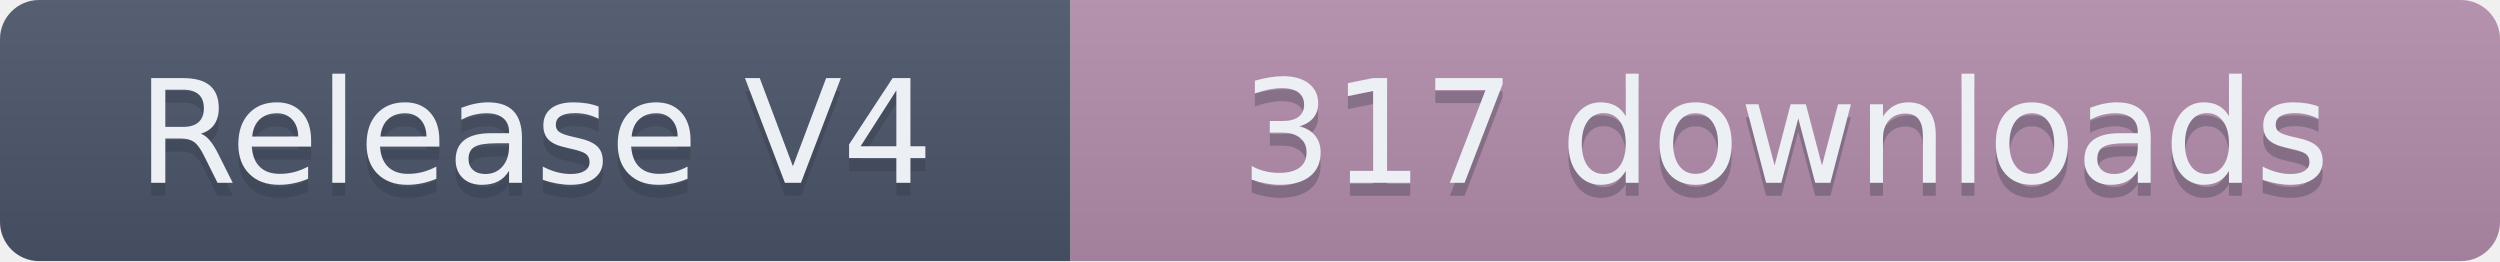
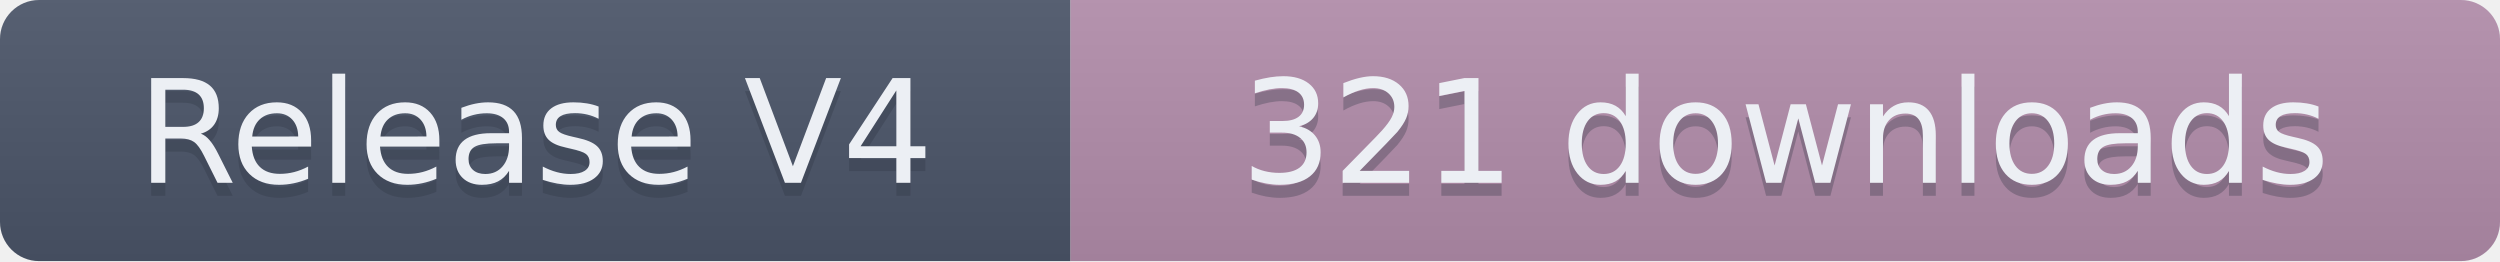
- <svg xmlns="http://www.w3.org/2000/svg" width="191.5" height="20" role="img" aria-label="Release V4: 317 downloads">
+ <svg xmlns="http://www.w3.org/2000/svg" width="191.5" height="20" role="img" aria-label="Release V4: 321 downloads">
  <linearGradient id="s" x2="0" y2="100%">
    <stop offset="0" stop-color="#bbb" stop-opacity=".1" />
    <stop offset="1" stop-opacity=".1" />
  </linearGradient>
  <clipPath id="r">
    <rect width="191.5" height="20" rx="3" fill="#fff" />
  </clipPath>
  <g clip-path="url(#r)">
    <rect width="82" height="20" fill="#4C566A" />
    <rect x="82" width="109.5" height="20" fill="#B48EAD" />
    <rect width="191.5" height="20" fill="url(#s)" />
  </g>
  <g fill="#ECEFF4" text-anchor="middle" font-family="Verdana,Geneva,DejaVu Sans,sans-serif" text-rendering="geometricPrecision" font-size="110">
    <text aria-hidden="true" x="410" y="150" fill="#2E3440" fill-opacity=".3" transform="scale(.1)" textLength="720">Release V4</text>
    <text x="410" y="140" transform="scale(.1)" textLength="720">Release V4</text>
-     <text aria-hidden="true" x="1367.5" y="150" fill="#2E3440" fill-opacity=".3" transform="scale(.1)" textLength="995">317 downloads</text>
-     <text x="1367.5" y="140" transform="scale(.1)" textLength="995">317 downloads</text>
+     <text aria-hidden="true" x="1367.5" y="150" fill="#2E3440" fill-opacity=".3" transform="scale(.1)" textLength="995">321 downloads</text>
+     <text x="1367.5" y="140" transform="scale(.1)" textLength="995">321 downloads</text>
  </g>
</svg>
